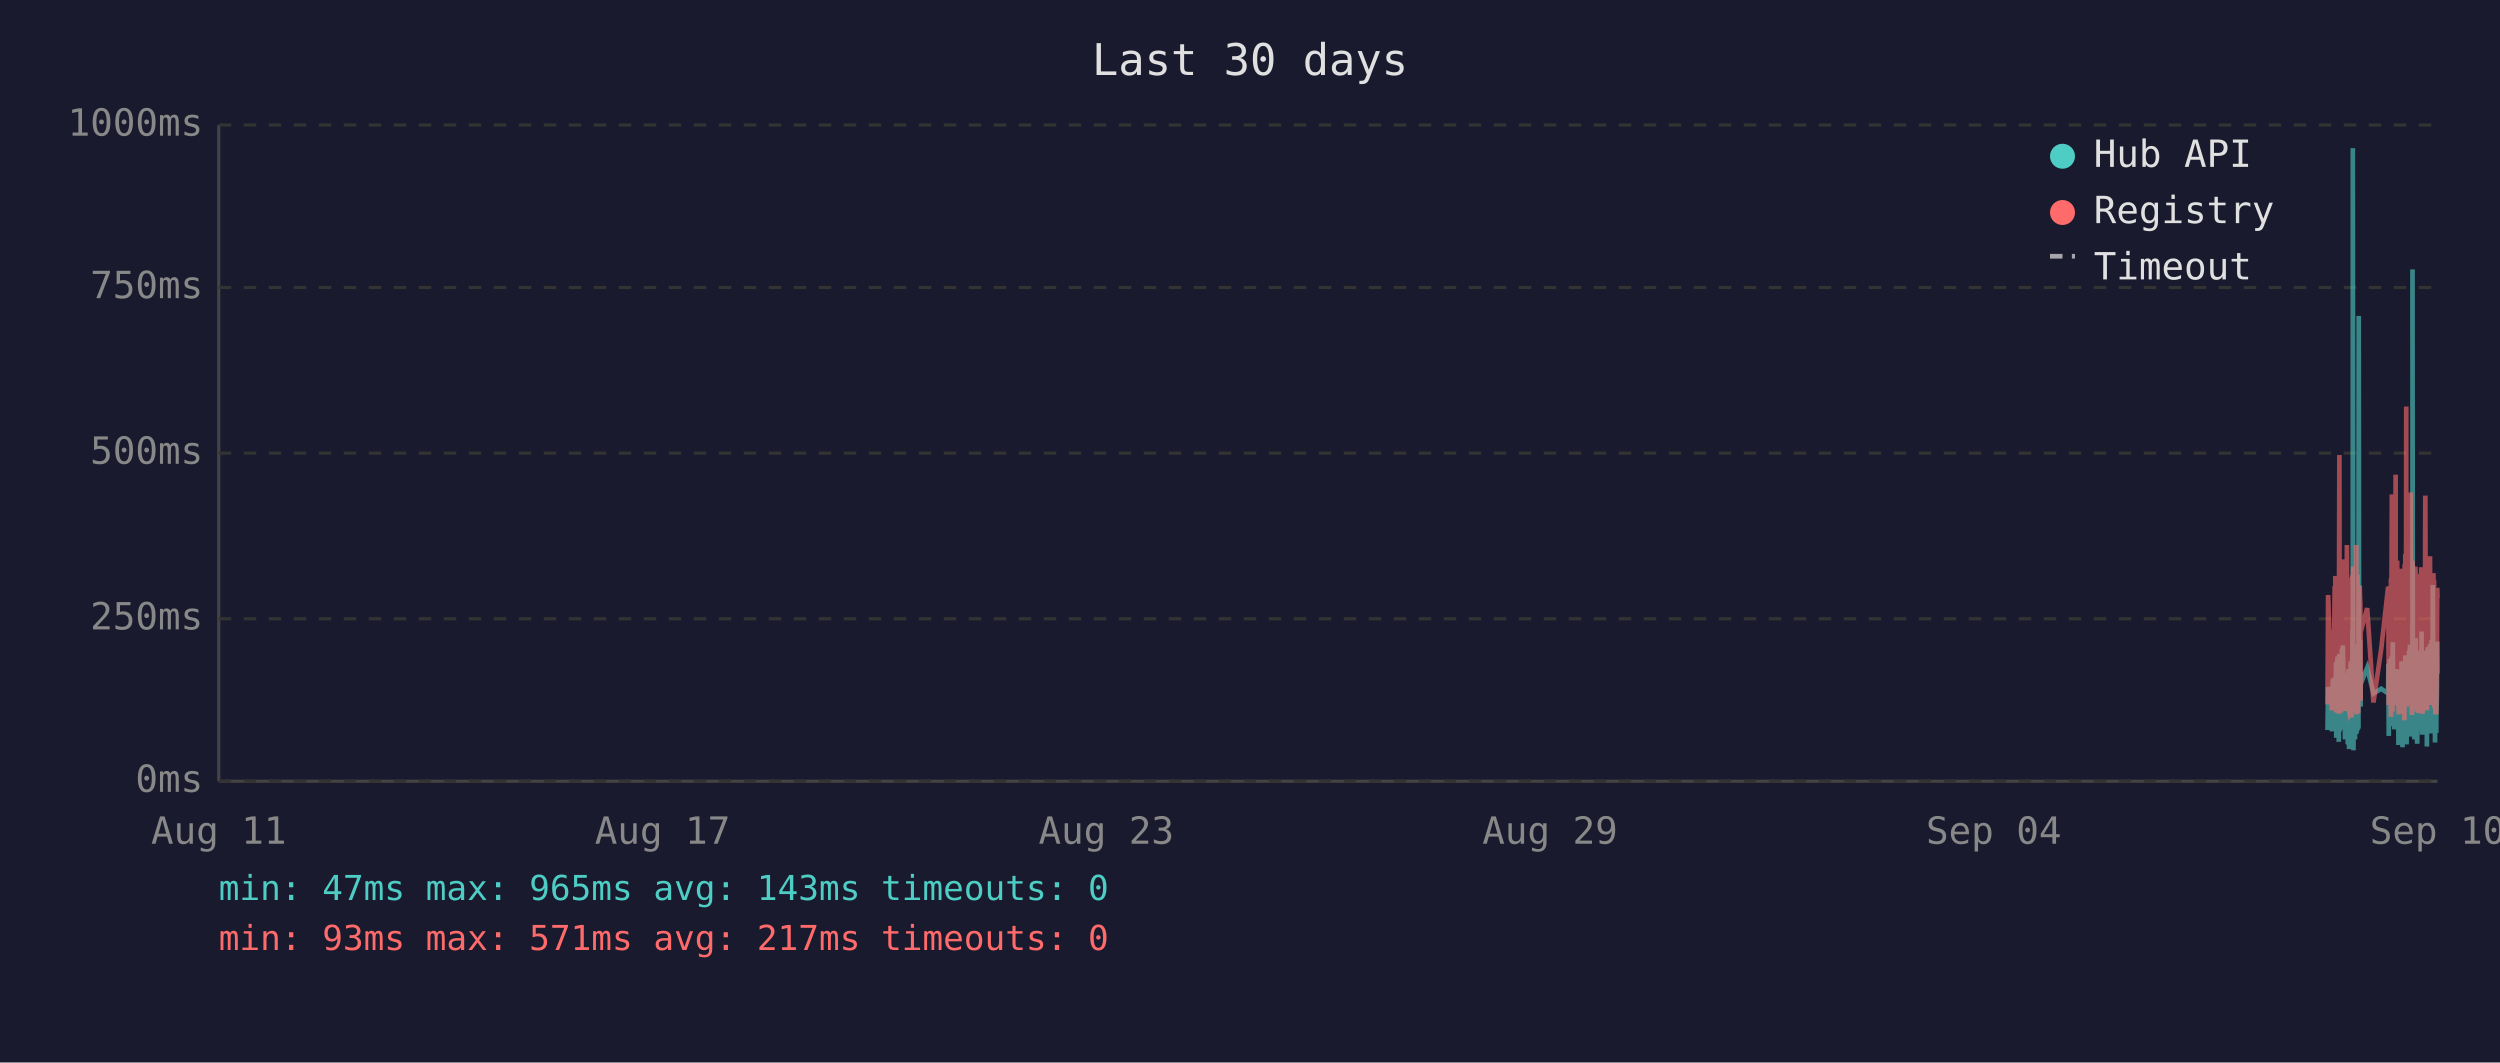
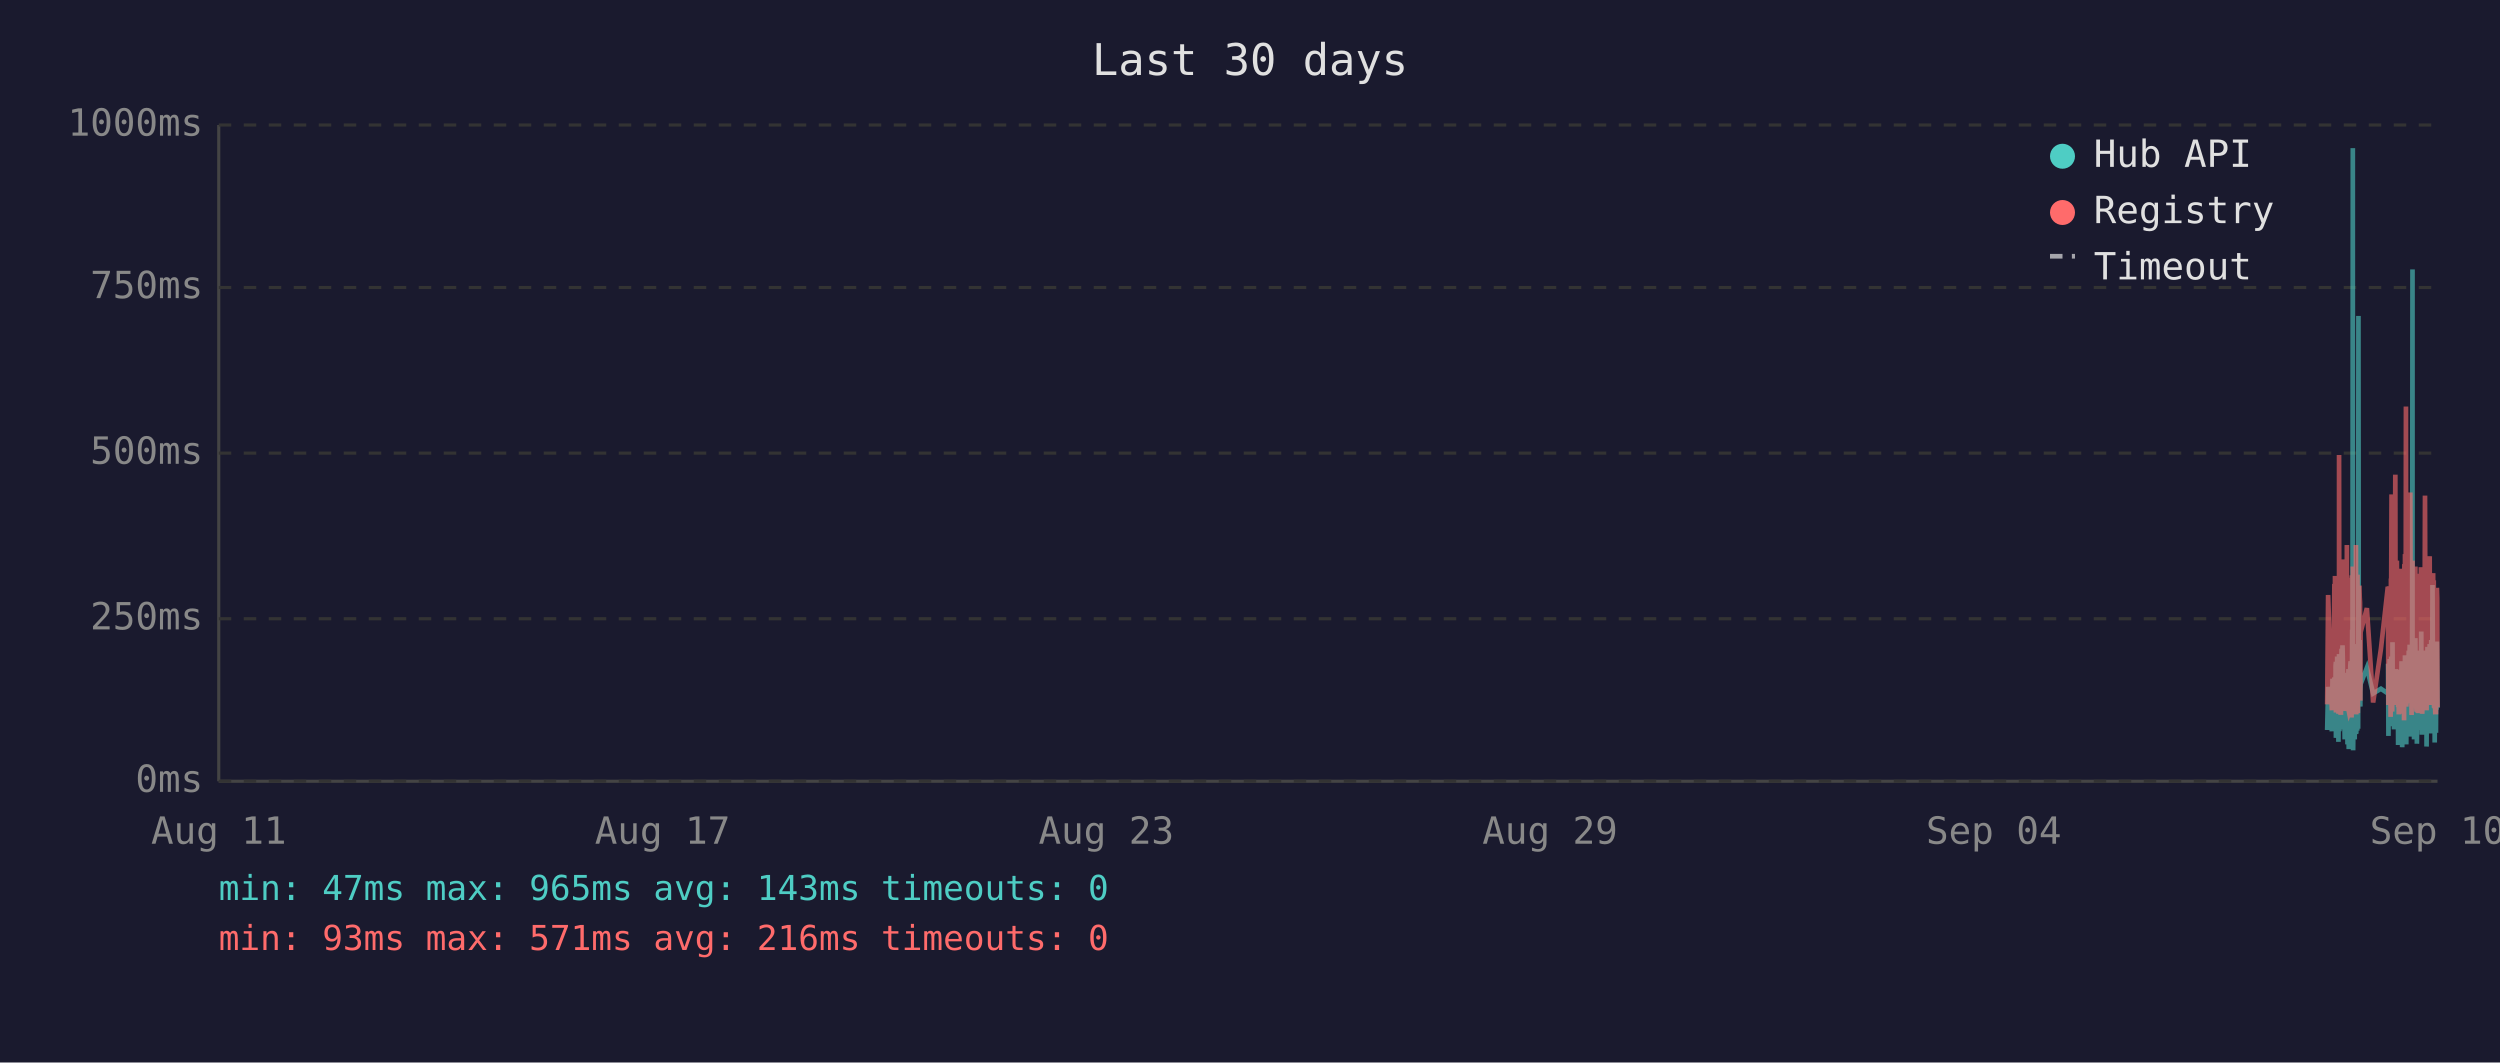
<svg xmlns="http://www.w3.org/2000/svg" viewBox="0 0 800 340" font-family="monospace" font-size="12">
  <rect width="800" height="340" fill="#1a1a2e" />
  <text x="400" y="24" fill="#e0e0e0" font-size="14" text-anchor="middle">Last 30 days</text>
  <line x1="70" y1="40" x2="70" y2="250" stroke="#444" stroke-width="1" />
  <line x1="70" y1="250" x2="780" y2="250" stroke="#444" stroke-width="1" />
  <line x1="70" y1="250" x2="780" y2="250" stroke="#333" stroke-width="1" stroke-dasharray="4" />
  <text x="65" y="250" fill="#888" text-anchor="end" dominant-baseline="middle">0ms</text>
  <line x1="70" y1="198" x2="780" y2="198" stroke="#333" stroke-width="1" stroke-dasharray="4" />
  <text x="65" y="198" fill="#888" text-anchor="end" dominant-baseline="middle">250ms</text>
  <line x1="70" y1="145" x2="780" y2="145" stroke="#333" stroke-width="1" stroke-dasharray="4" />
  <text x="65" y="145" fill="#888" text-anchor="end" dominant-baseline="middle">500ms</text>
  <line x1="70" y1="92" x2="780" y2="92" stroke="#333" stroke-width="1" stroke-dasharray="4" />
  <text x="65" y="92" fill="#888" text-anchor="end" dominant-baseline="middle">750ms</text>
  <line x1="70" y1="40" x2="780" y2="40" stroke="#333" stroke-width="1" stroke-dasharray="4" />
  <text x="65" y="40" fill="#888" text-anchor="end" dominant-baseline="middle">1000ms</text>
  <text x="70" y="270" fill="#888" text-anchor="middle">Aug 11</text>
  <text x="212" y="270" fill="#888" text-anchor="middle">Aug 17</text>
  <text x="354" y="270" fill="#888" text-anchor="middle">Aug 23</text>
  <text x="496" y="270" fill="#888" text-anchor="middle">Aug 29</text>
  <text x="638" y="270" fill="#888" text-anchor="middle">Sep 04</text>
  <text x="780" y="270" fill="#888" text-anchor="middle">Sep 10</text>
-   <polyline points="744.8,233.6 745.0,219.8 746.2,234.0 746.5,217.2 746.7,223.3 747.1,216.8 747.1,222.3 747.2,224.2 747.3,225.0 747.4,233.6 747.5,213.0 747.6,211.8 747.6,236.1 747.6,235.1 747.7,223.8 747.8,221.2 747.9,222.3 748.0,210.1 748.0,223.3 748.1,234.7 748.2,220.6 748.3,218.9 748.4,237.4 748.5,223.1 748.5,210.9 748.6,209.3 748.7,234.0 748.8,217.0 748.9,214.3 749.0,230.9 749.0,233.4 749.1,220.6 749.1,221.2 749.2,220.6 749.3,215.8 749.4,207.6 749.5,216.6 749.5,213.9 749.6,218.9 749.7,206.5 749.8,211.4 749.9,228.4 750.0,226.1 750.0,220.2 750.1,221.2 750.2,221.9 750.3,228.8 750.4,236.6 750.5,221.9 750.5,215.3 750.6,231.1 750.7,221.9 750.8,221.2 750.9,218.7 751.0,234.7 751.0,221.2 751.1,218.1 751.2,223.1 751.3,238.2 751.4,220.8 751.4,224.8 751.5,214.1 751.6,232.6 751.7,239.7 751.8,237.6 751.9,232.6 751.9,219.1 752.0,219.8 752.1,217.2 752.2,213.2 752.3,211.6 752.4,220.2 752.4,216.6 752.5,222.5 752.5,234.7 752.6,229.4 752.7,225.6 752.8,201.5 752.9,223.8 752.9,47.4 753.0,196.0 753.1,240.1 753.2,231.1 753.3,221.0 753.4,225.0 753.4,217.9 753.5,212.8 753.6,236.6 753.7,222.7 753.8,222.9 753.9,221.0 753.9,234.9 754.0,209.0 754.1,234.7 754.2,213.5 754.3,206.1 754.4,233.8 754.4,220.2 754.5,230.7 754.6,223.8 754.7,233.2 754.8,101.1 754.9,207.2 754.9,217.9 755.0,218.9 755.1,224.4 755.2,204.8 755.3,216.6 755.4,226.1 755.4,221.2 755.4,218.9 757.5,213.7 759.5,221.9 762.0,220.4 764.2,221.9 764.2,221.0 764.3,212.4 764.4,235.5 764.5,214.1 764.6,215.3 764.7,214.3 764.7,210.9 764.8,219.5 764.9,221.0 765.0,222.9 765.1,232.4 765.1,217.4 765.2,231.1 765.3,210.1 765.4,216.0 765.5,232.2 765.6,226.1 765.6,216.2 765.7,205.5 765.8,230.3 765.9,217.4 766.0,224.4 766.1,232.2 766.1,215.8 766.2,233.4 766.3,214.5 766.5,219.3 766.6,221.9 766.6,227.3 766.7,214.1 766.8,222.9 766.9,215.6 767.0,218.3 767.1,220.0 767.1,215.1 767.2,230.1 767.3,214.3 767.4,215.8 767.5,238.4 767.6,223.8 767.6,238.0 767.7,222.1 767.8,222.1 767.9,230.5 768.0,220.2 768.1,216.8 768.1,225.6 768.2,236.1 768.3,221.9 768.4,216.8 768.5,220.6 768.5,211.6 768.6,216.6 768.7,233.8 768.8,239.1 768.9,234.9 769.0,227.3 769.0,229.4 769.1,211.6 769.2,215.1 769.3,215.8 769.4,236.1 769.4,235.3 769.5,221.7 769.5,216.8 769.6,233.8 769.7,209.7 769.8,223.8 769.9,222.7 770.0,216.6 770.0,229.4 770.1,238.2 770.2,229.6 770.3,220.4 770.4,214.5 770.5,220.4 770.5,229.8 770.6,221.2 770.7,219.3 770.8,217.4 770.9,208.2 771.0,218.5 771.0,208.2 771.1,218.9 771.2,206.3 771.3,235.7 771.4,212.2 771.5,213.9 771.5,219.8 771.6,218.7 771.7,233.0 771.8,219.3 771.9,226.1 772.0,197.1 772.0,86.2 772.1,216.0 772.2,233.8 772.3,208.2 772.4,213.0 772.4,210.3 772.5,223.3 772.6,236.6 772.7,217.9 772.8,205.9 772.9,216.4 772.9,216.4 773.0,204.2 773.1,216.4 773.2,219.8 773.2,213.7 773.3,231.7 773.4,223.1 773.4,234.9 773.5,238.0 773.6,228.2 773.7,231.5 773.8,222.1 773.9,222.1 773.9,233.6 774.0,219.5 774.1,208.2 774.2,225.8 774.3,212.8 774.4,221.0 774.4,233.2 774.5,224.4 774.6,231.5 774.7,216.0 774.8,218.9 774.9,202.1 774.9,224.6 775.0,217.7 775.1,235.1 775.2,222.9 775.3,226.1 775.4,221.4 775.4,219.8 775.5,211.4 775.6,212.2 775.7,220.8 775.8,208.2 775.9,221.4 775.9,222.5 776.0,214.9 776.1,220.2 776.2,209.0 776.3,219.5 776.3,220.2 776.4,215.3 776.5,218.7 776.6,233.4 776.6,238.9 776.7,210.9 776.8,223.5 776.8,213.2 776.9,207.0 777.0,219.5 777.1,216.4 777.2,223.3 777.3,224.2 777.3,215.3 777.4,210.9 777.5,221.0 777.6,206.1 777.7,233.0 777.8,220.4 777.8,210.7 777.9,220.2 778.0,234.7 778.1,204.8 778.2,219.1 778.3,228.6 778.3,214.3 778.4,222.3 778.5,187.2 778.6,208.6 778.7,221.2 778.8,207.4 778.8,220.6 778.9,221.4 779.0,228.4 779.1,223.5 779.2,226.5 779.2,237.6 779.3,221.4 779.3,234.2 779.4,220.8 779.5,214.9 779.6,234.5 779.7,217.0 779.7,227.1 779.8,221.7 779.9,205.3 780.0,215.6" fill="none" stroke="#4ecdc4" stroke-width="1.5" opacity="0.6" />
-   <polyline points="744.8,225.4 745.0,190.4 746.2,227.3 746.5,201.7 746.7,226.5 747.1,187.6 747.1,187.6 747.2,215.8 747.3,184.3 747.4,224.6 747.5,206.3 747.6,192.5 747.6,228.0 747.6,225.8 747.7,209.0 747.8,204.0 747.9,209.0 748.0,196.2 748.0,224.4 748.1,225.8 748.2,206.1 748.3,204.2 748.4,228.4 748.5,222.3 748.5,186.0 748.6,145.6 748.7,226.3 748.8,215.1 748.9,226.3 749.0,224.2 749.0,226.5 749.1,228.0 749.1,228.0 749.2,206.5 749.3,198.1 749.4,181.3 749.5,193.1 749.5,199.4 749.6,181.1 749.7,201.1 749.8,196.7 749.9,223.5 750.0,214.9 750.0,179.0 750.1,185.3 750.2,227.5 750.3,225.8 750.4,226.7 750.5,185.7 750.5,209.5 750.6,224.4 750.7,184.9 750.8,184.5 750.9,206.3 751.0,225.0 751.0,174.4 751.1,200.7 751.2,185.3 751.3,226.5 751.4,186.4 751.4,222.7 751.5,190.8 751.6,216.6 751.7,227.5 751.8,228.0 751.9,227.7 751.9,186.6 752.0,210.5 752.1,200.2 752.2,200.4 752.3,198.1 752.4,206.1 752.4,190.4 752.5,184.9 752.5,229.6 752.6,217.7 752.7,184.1 752.8,188.3 752.9,216.6 752.9,187.8 753.0,181.3 753.1,227.5 753.2,225.6 753.3,207.4 753.4,226.5 753.4,201.3 753.5,193.9 753.6,226.9 753.7,184.1 753.8,209.0 753.9,185.5 753.9,225.8 754.0,174.4 754.1,228.6 754.2,192.7 754.3,197.5 754.4,224.0 754.4,183.9 754.5,225.0 754.6,228.2 754.7,216.0 754.8,209.9 754.9,192.2 754.9,193.3 755.0,221.7 755.1,187.4 755.2,191.0 755.3,192.9 755.4,217.2 755.4,224.2 755.4,202.3 757.5,194.6 759.5,224.8 762.0,207.6 764.2,187.8 764.2,188.7 764.3,201.7 764.4,225.6 764.5,191.0 764.6,187.6 764.7,190.8 764.7,190.6 764.8,208.8 764.9,210.5 765.0,216.0 765.1,229.4 765.1,185.1 765.2,218.7 765.3,182.8 765.4,158.2 765.5,221.7 765.6,227.7 765.6,191.8 765.7,178.8 765.8,225.4 765.9,203.0 766.0,219.5 766.1,219.3 766.1,205.3 766.2,225.6 766.3,182.0 766.5,181.3 766.6,151.9 766.6,218.5 766.7,189.1 766.8,208.0 766.9,207.4 767.0,210.1 767.1,179.4 767.1,202.1 767.2,224.2 767.3,194.3 767.4,189.9 767.5,226.3 767.6,196.4 767.6,228.6 767.7,206.5 767.8,217.4 767.9,224.4 768.0,182.0 768.1,191.4 768.1,228.4 768.2,225.4 768.3,225.2 768.4,187.6 768.5,184.7 768.5,196.7 768.6,204.0 768.7,223.8 768.8,224.4 768.9,226.9 769.0,215.6 769.0,216.8 769.1,210.1 769.2,208.2 769.3,205.9 769.4,230.5 769.4,228.4 769.5,180.5 769.5,186.4 769.6,223.8 769.7,177.3 769.8,184.7 769.9,225.8 770.0,130.1 770.0,217.2 770.1,226.1 770.2,224.8 770.3,181.8 770.4,190.8 770.5,201.7 770.5,225.0 770.6,221.0 770.7,183.4 770.8,192.7 770.9,199.2 771.0,184.9 771.0,182.2 771.1,183.9 771.2,178.4 771.3,224.2 771.4,157.6 771.5,197.7 771.5,208.6 771.6,184.5 771.7,214.1 771.8,228.8 771.9,206.5 772.0,194.6 772.0,179.4 772.1,186.6 772.2,221.9 772.3,214.1 772.4,203.6 772.4,197.3 772.5,208.8 772.6,225.2 772.7,190.6 772.8,194.6 772.9,189.5 772.9,181.3 773.0,184.5 773.1,191.4 773.2,188.1 773.2,192.7 773.3,226.1 773.4,227.7 773.4,225.0 773.5,223.5 773.6,215.3 773.7,228.0 773.8,215.1 773.9,184.5 773.9,215.3 774.0,228.2 774.1,197.3 774.2,184.3 774.3,224.4 774.4,183.6 774.4,225.6 774.5,185.3 774.6,224.8 774.7,226.3 774.8,181.5 774.9,190.8 774.9,213.5 775.0,189.7 775.1,225.0 775.2,228.4 775.3,226.3 775.4,217.7 775.4,203.4 775.5,199.6 775.6,194.8 775.7,185.3 775.8,199.4 775.9,188.9 775.9,215.1 776.0,190.6 776.1,158.6 776.2,192.7 776.3,187.8 776.3,207.8 776.4,195.0 776.5,184.1 776.6,216.0 776.6,227.3 776.7,183.6 776.8,223.8 776.8,194.3 776.9,182.8 777.0,185.1 777.1,202.3 777.2,204.4 777.3,220.6 777.3,189.3 777.4,207.8 777.5,181.3 777.6,178.0 777.7,223.3 777.8,183.4 777.8,191.6 777.9,204.0 778.0,225.6 778.1,195.8 778.2,210.1 778.3,222.9 778.3,189.1 778.4,207.0 778.5,191.2 778.6,197.5 778.7,183.4 778.8,197.9 778.8,193.5 778.9,185.7 779.0,226.5 779.1,225.4 779.2,210.9 779.2,226.7 779.3,225.2 779.3,228.6 779.4,210.1 779.5,193.1 779.6,228.6 779.7,214.7 779.7,214.9 779.8,214.5 779.9,188.1 780.0,191.4" fill="none" stroke="#ff6b6b" stroke-width="1.5" opacity="0.6" />
+   <polyline points="744.7,233.6 745.0,219.8 746.2,234.0 746.4,217.2 746.6,223.3 747.0,216.8 747.1,222.3 747.1,224.2 747.2,225.0 747.3,233.6 747.4,213.0 747.5,211.8 747.5,236.1 747.6,235.1 747.6,223.8 747.7,221.2 747.8,222.3 747.9,210.1 748.0,223.3 748.0,234.7 748.1,220.6 748.2,218.9 748.3,237.4 748.4,223.1 748.5,210.9 748.5,209.3 748.6,234.0 748.7,217.0 748.8,214.3 748.9,230.9 749.0,233.4 749.0,220.6 749.1,221.2 749.1,220.6 749.2,215.8 749.3,207.6 749.4,216.6 749.5,213.9 749.5,218.9 749.6,206.5 749.7,211.4 749.8,228.4 749.9,226.1 750.0,220.2 750.0,221.2 750.1,221.9 750.2,228.8 750.3,236.6 750.4,221.9 750.5,215.3 750.5,231.1 750.6,221.9 750.7,221.2 750.8,218.7 750.9,234.7 751.0,221.2 751.0,218.1 751.1,223.1 751.2,238.2 751.3,220.8 751.4,224.8 751.5,214.1 751.5,232.6 751.6,239.7 751.7,237.6 751.8,232.6 751.9,219.1 751.9,219.8 752.0,217.2 752.1,213.2 752.2,211.6 752.3,220.2 752.4,216.6 752.4,222.5 752.5,234.7 752.5,229.4 752.6,225.6 752.7,201.5 752.8,223.8 752.9,47.4 752.9,196.0 753.0,240.1 753.1,231.1 753.2,221.0 753.3,225.0 753.4,217.9 753.4,212.8 753.5,236.6 753.6,222.7 753.7,222.9 753.8,221.0 753.9,234.9 753.9,209.0 754.0,234.7 754.1,213.5 754.2,206.1 754.3,233.8 754.4,220.2 754.4,230.7 754.5,223.8 754.6,233.2 754.7,101.1 754.8,207.2 754.9,217.9 754.9,218.9 755.0,224.4 755.1,204.8 755.2,216.6 755.3,226.1 755.3,221.2 755.4,218.9 757.4,213.7 759.4,221.9 761.9,220.4 764.1,221.9 764.2,221.0 764.2,212.4 764.3,235.5 764.4,214.1 764.5,215.3 764.6,214.3 764.7,210.9 764.7,219.5 764.8,221.0 764.9,222.9 765.0,232.4 765.1,217.4 765.1,231.1 765.2,210.1 765.3,216.0 765.4,232.2 765.5,226.1 765.6,216.2 765.6,205.5 765.7,230.3 765.8,217.4 765.9,224.4 766.0,232.2 766.1,215.8 766.1,233.4 766.2,214.5 766.4,219.3 766.5,221.9 766.6,227.3 766.6,214.1 766.7,222.9 766.8,215.6 766.9,218.3 767.0,220.0 767.1,215.1 767.1,230.1 767.2,214.3 767.3,215.8 767.4,238.4 767.5,223.8 767.6,238.0 767.6,222.1 767.7,222.1 767.8,230.5 767.9,220.2 768.0,216.8 768.1,225.6 768.1,236.1 768.2,221.9 768.3,216.8 768.4,220.6 768.5,211.6 768.6,216.6 768.6,233.8 768.7,239.1 768.8,234.9 768.9,227.3 769.0,229.4 769.0,211.6 769.1,215.1 769.2,215.8 769.3,236.1 769.3,235.3 769.4,221.7 769.5,216.8 769.5,233.8 769.6,209.7 769.7,223.8 769.8,222.7 769.9,216.6 770.0,229.4 770.0,238.2 770.1,229.6 770.2,220.4 770.3,214.5 770.4,220.4 770.5,229.8 770.5,221.2 770.6,219.3 770.7,217.4 770.8,208.2 770.9,218.5 771.0,208.2 771.0,218.9 771.1,206.3 771.2,235.7 771.3,212.2 771.4,213.9 771.5,219.8 771.5,218.7 771.6,233.0 771.7,219.3 771.8,226.1 771.9,197.1 772.0,86.2 772.0,216.0 772.1,233.8 772.2,208.2 772.3,213.0 772.4,210.3 772.4,223.3 772.5,236.6 772.6,217.9 772.7,205.9 772.8,216.4 772.9,216.4 772.9,204.2 773.0,216.4 773.1,219.8 773.2,213.7 773.2,231.7 773.3,223.1 773.4,234.9 773.4,238.0 773.5,228.2 773.6,231.5 773.7,222.1 773.8,222.1 773.9,233.6 773.9,219.5 774.0,208.2 774.1,225.8 774.2,212.8 774.3,221.0 774.4,233.2 774.4,224.4 774.5,231.5 774.6,216.0 774.7,218.9 774.8,202.1 774.9,224.6 774.9,217.7 775.0,235.1 775.1,222.9 775.2,226.1 775.3,221.4 775.4,219.8 775.4,211.4 775.5,212.2 775.6,220.8 775.7,208.2 775.8,221.4 775.9,222.5 775.9,214.9 776.0,220.2 776.1,209.0 776.2,219.5 776.3,220.2 776.3,215.3 776.4,218.7 776.5,233.4 776.5,238.9 776.6,210.9 776.7,223.5 776.8,213.2 776.8,207.0 776.9,219.5 777.0,216.4 777.1,223.3 777.2,224.2 777.3,215.3 777.3,210.9 777.4,221.0 777.5,206.1 777.6,233.0 777.7,220.4 777.8,210.7 777.8,220.2 777.9,234.7 778.0,204.8 778.1,219.1 778.2,228.6 778.3,214.3 778.3,222.3 778.4,187.2 778.5,208.6 778.6,221.2 778.7,207.4 778.8,220.6 778.8,221.4 778.9,228.4 779.0,223.5 779.1,226.5 779.1,237.6 779.2,221.4 779.3,234.2 779.3,220.8 779.4,214.9 779.5,234.5 779.6,217.0 779.7,227.1 779.8,221.7 779.8,205.3 779.9,215.6 780.0,226.5" fill="none" stroke="#4ecdc4" stroke-width="1.5" opacity="0.6" />
+   <polyline points="744.7,225.4 745.0,190.4 746.2,227.3 746.4,201.7 746.6,226.5 747.0,187.6 747.1,187.6 747.1,215.8 747.2,184.3 747.3,224.6 747.4,206.3 747.5,192.5 747.5,228.0 747.6,225.8 747.6,209.0 747.7,204.0 747.8,209.0 747.9,196.2 748.0,224.4 748.0,225.8 748.1,206.1 748.2,204.2 748.3,228.4 748.4,222.3 748.5,186.0 748.5,145.6 748.6,226.3 748.7,215.1 748.8,226.3 748.9,224.2 749.0,226.5 749.0,228.0 749.1,228.0 749.1,206.5 749.2,198.1 749.3,181.3 749.4,193.1 749.5,199.4 749.5,181.1 749.6,201.1 749.7,196.7 749.8,223.5 749.9,214.9 750.0,179.0 750.0,185.3 750.1,227.5 750.2,225.8 750.3,226.7 750.4,185.7 750.5,209.5 750.5,224.4 750.6,184.9 750.7,184.5 750.8,206.3 750.9,225.0 751.0,174.4 751.0,200.7 751.1,185.3 751.2,226.5 751.3,186.4 751.4,222.7 751.5,190.8 751.5,216.6 751.6,227.5 751.7,228.0 751.8,227.7 751.9,186.6 751.9,210.5 752.0,200.2 752.1,200.4 752.2,198.1 752.3,206.1 752.4,190.4 752.4,184.9 752.5,229.6 752.5,217.7 752.6,184.1 752.7,188.3 752.8,216.6 752.9,187.8 752.9,181.3 753.0,227.5 753.1,225.6 753.2,207.4 753.3,226.5 753.4,201.3 753.4,193.9 753.5,226.9 753.6,184.1 753.7,209.0 753.8,185.5 753.9,225.8 753.9,174.4 754.0,228.6 754.1,192.7 754.2,197.5 754.3,224.0 754.4,183.9 754.4,225.0 754.5,228.2 754.6,216.0 754.7,209.9 754.8,192.2 754.9,193.3 754.9,221.7 755.0,187.4 755.1,191.0 755.2,192.9 755.3,217.2 755.3,224.2 755.4,202.3 757.4,194.6 759.4,224.8 761.9,207.6 764.1,187.8 764.2,188.7 764.2,201.7 764.3,225.6 764.4,191.0 764.5,187.6 764.6,190.8 764.7,190.6 764.7,208.8 764.8,210.5 764.9,216.0 765.0,229.4 765.1,185.1 765.1,218.7 765.2,182.8 765.3,158.2 765.4,221.7 765.5,227.7 765.6,191.8 765.6,178.8 765.7,225.4 765.8,203.0 765.9,219.5 766.0,219.3 766.1,205.3 766.1,225.6 766.2,182.0 766.4,181.3 766.5,151.9 766.6,218.5 766.6,189.1 766.7,208.0 766.8,207.4 766.9,210.1 767.0,179.4 767.1,202.1 767.1,224.2 767.2,194.3 767.3,189.9 767.4,226.3 767.5,196.4 767.6,228.6 767.6,206.5 767.7,217.4 767.8,224.4 767.9,182.0 768.0,191.4 768.1,228.4 768.1,225.4 768.2,225.2 768.3,187.6 768.4,184.7 768.5,196.7 768.6,204.0 768.6,223.8 768.7,224.4 768.8,226.9 768.9,215.6 769.0,216.8 769.0,210.1 769.1,208.2 769.2,205.9 769.3,230.5 769.3,228.4 769.4,180.5 769.5,186.4 769.5,223.8 769.6,177.3 769.7,184.7 769.8,225.8 769.9,130.1 770.0,217.2 770.0,226.1 770.1,224.8 770.2,181.8 770.3,190.8 770.4,201.7 770.5,225.0 770.5,221.0 770.6,183.4 770.7,192.7 770.8,199.2 770.9,184.9 771.0,182.2 771.0,183.9 771.1,178.4 771.2,224.2 771.3,157.6 771.4,197.7 771.5,208.6 771.5,184.5 771.6,214.1 771.7,228.8 771.8,206.5 771.9,194.6 772.0,179.4 772.0,186.6 772.1,221.9 772.2,214.1 772.3,203.6 772.4,197.3 772.4,208.8 772.5,225.2 772.6,190.6 772.7,194.6 772.8,189.5 772.9,181.3 772.9,184.5 773.0,191.4 773.1,188.1 773.2,192.7 773.2,226.1 773.3,227.7 773.4,225.0 773.4,223.5 773.5,215.3 773.6,228.0 773.7,215.1 773.8,184.5 773.9,215.3 773.9,228.2 774.0,197.3 774.1,184.3 774.2,224.4 774.3,183.6 774.4,225.6 774.4,185.3 774.5,224.8 774.6,226.3 774.7,181.5 774.8,190.8 774.9,213.5 774.9,189.7 775.0,225.0 775.1,228.4 775.2,226.3 775.3,217.7 775.4,203.4 775.4,199.6 775.5,194.8 775.6,185.3 775.7,199.4 775.8,188.9 775.9,215.1 775.9,190.6 776.0,158.6 776.1,192.7 776.2,187.8 776.3,207.8 776.3,195.0 776.4,184.1 776.5,216.0 776.5,227.3 776.6,183.6 776.7,223.8 776.8,194.3 776.8,182.8 776.9,185.1 777.0,202.3 777.1,204.4 777.2,220.6 777.3,189.3 777.3,207.8 777.4,181.3 777.5,178.0 777.6,223.3 777.7,183.4 777.8,191.6 777.8,204.0 777.9,225.6 778.0,195.8 778.1,210.1 778.2,222.9 778.3,189.1 778.3,207.0 778.4,191.2 778.5,197.5 778.6,183.4 778.7,197.9 778.8,193.5 778.8,185.7 778.9,226.5 779.0,225.4 779.1,210.9 779.1,226.7 779.2,225.2 779.3,228.6 779.3,210.1 779.4,193.1 779.5,228.6 779.6,214.7 779.7,214.9 779.8,214.5 779.8,188.1 779.9,191.4 780.0,226.3" fill="none" stroke="#ff6b6b" stroke-width="1.5" opacity="0.6" />
  <circle cx="660" cy="50" r="4" fill="#4ecdc4" />
  <text x="670" y="50" fill="#e0e0e0" dominant-baseline="middle">Hub API</text>
  <circle cx="660" cy="68" r="4" fill="#ff6b6b" />
  <text x="670" y="68" fill="#e0e0e0" dominant-baseline="middle">Registry</text>
  <line x1="656" y1="82" x2="664" y2="82" stroke="#e0e0e0" stroke-width="1.5" stroke-dasharray="4,3" opacity="0.7" />
  <text x="670" y="86" fill="#e0e0e0" dominant-baseline="middle">Timeout</text>
  <text x="70" y="288" fill="#4ecdc4" font-size="11">min: 47ms  max: 965ms  avg: 143ms  timeouts: 0</text>
-   <text x="70" y="304" fill="#ff6b6b" font-size="11">min: 93ms  max: 571ms  avg: 217ms  timeouts: 0</text>
+   <text x="70" y="304" fill="#ff6b6b" font-size="11">min: 93ms  max: 571ms  avg: 216ms  timeouts: 0</text>
</svg>
